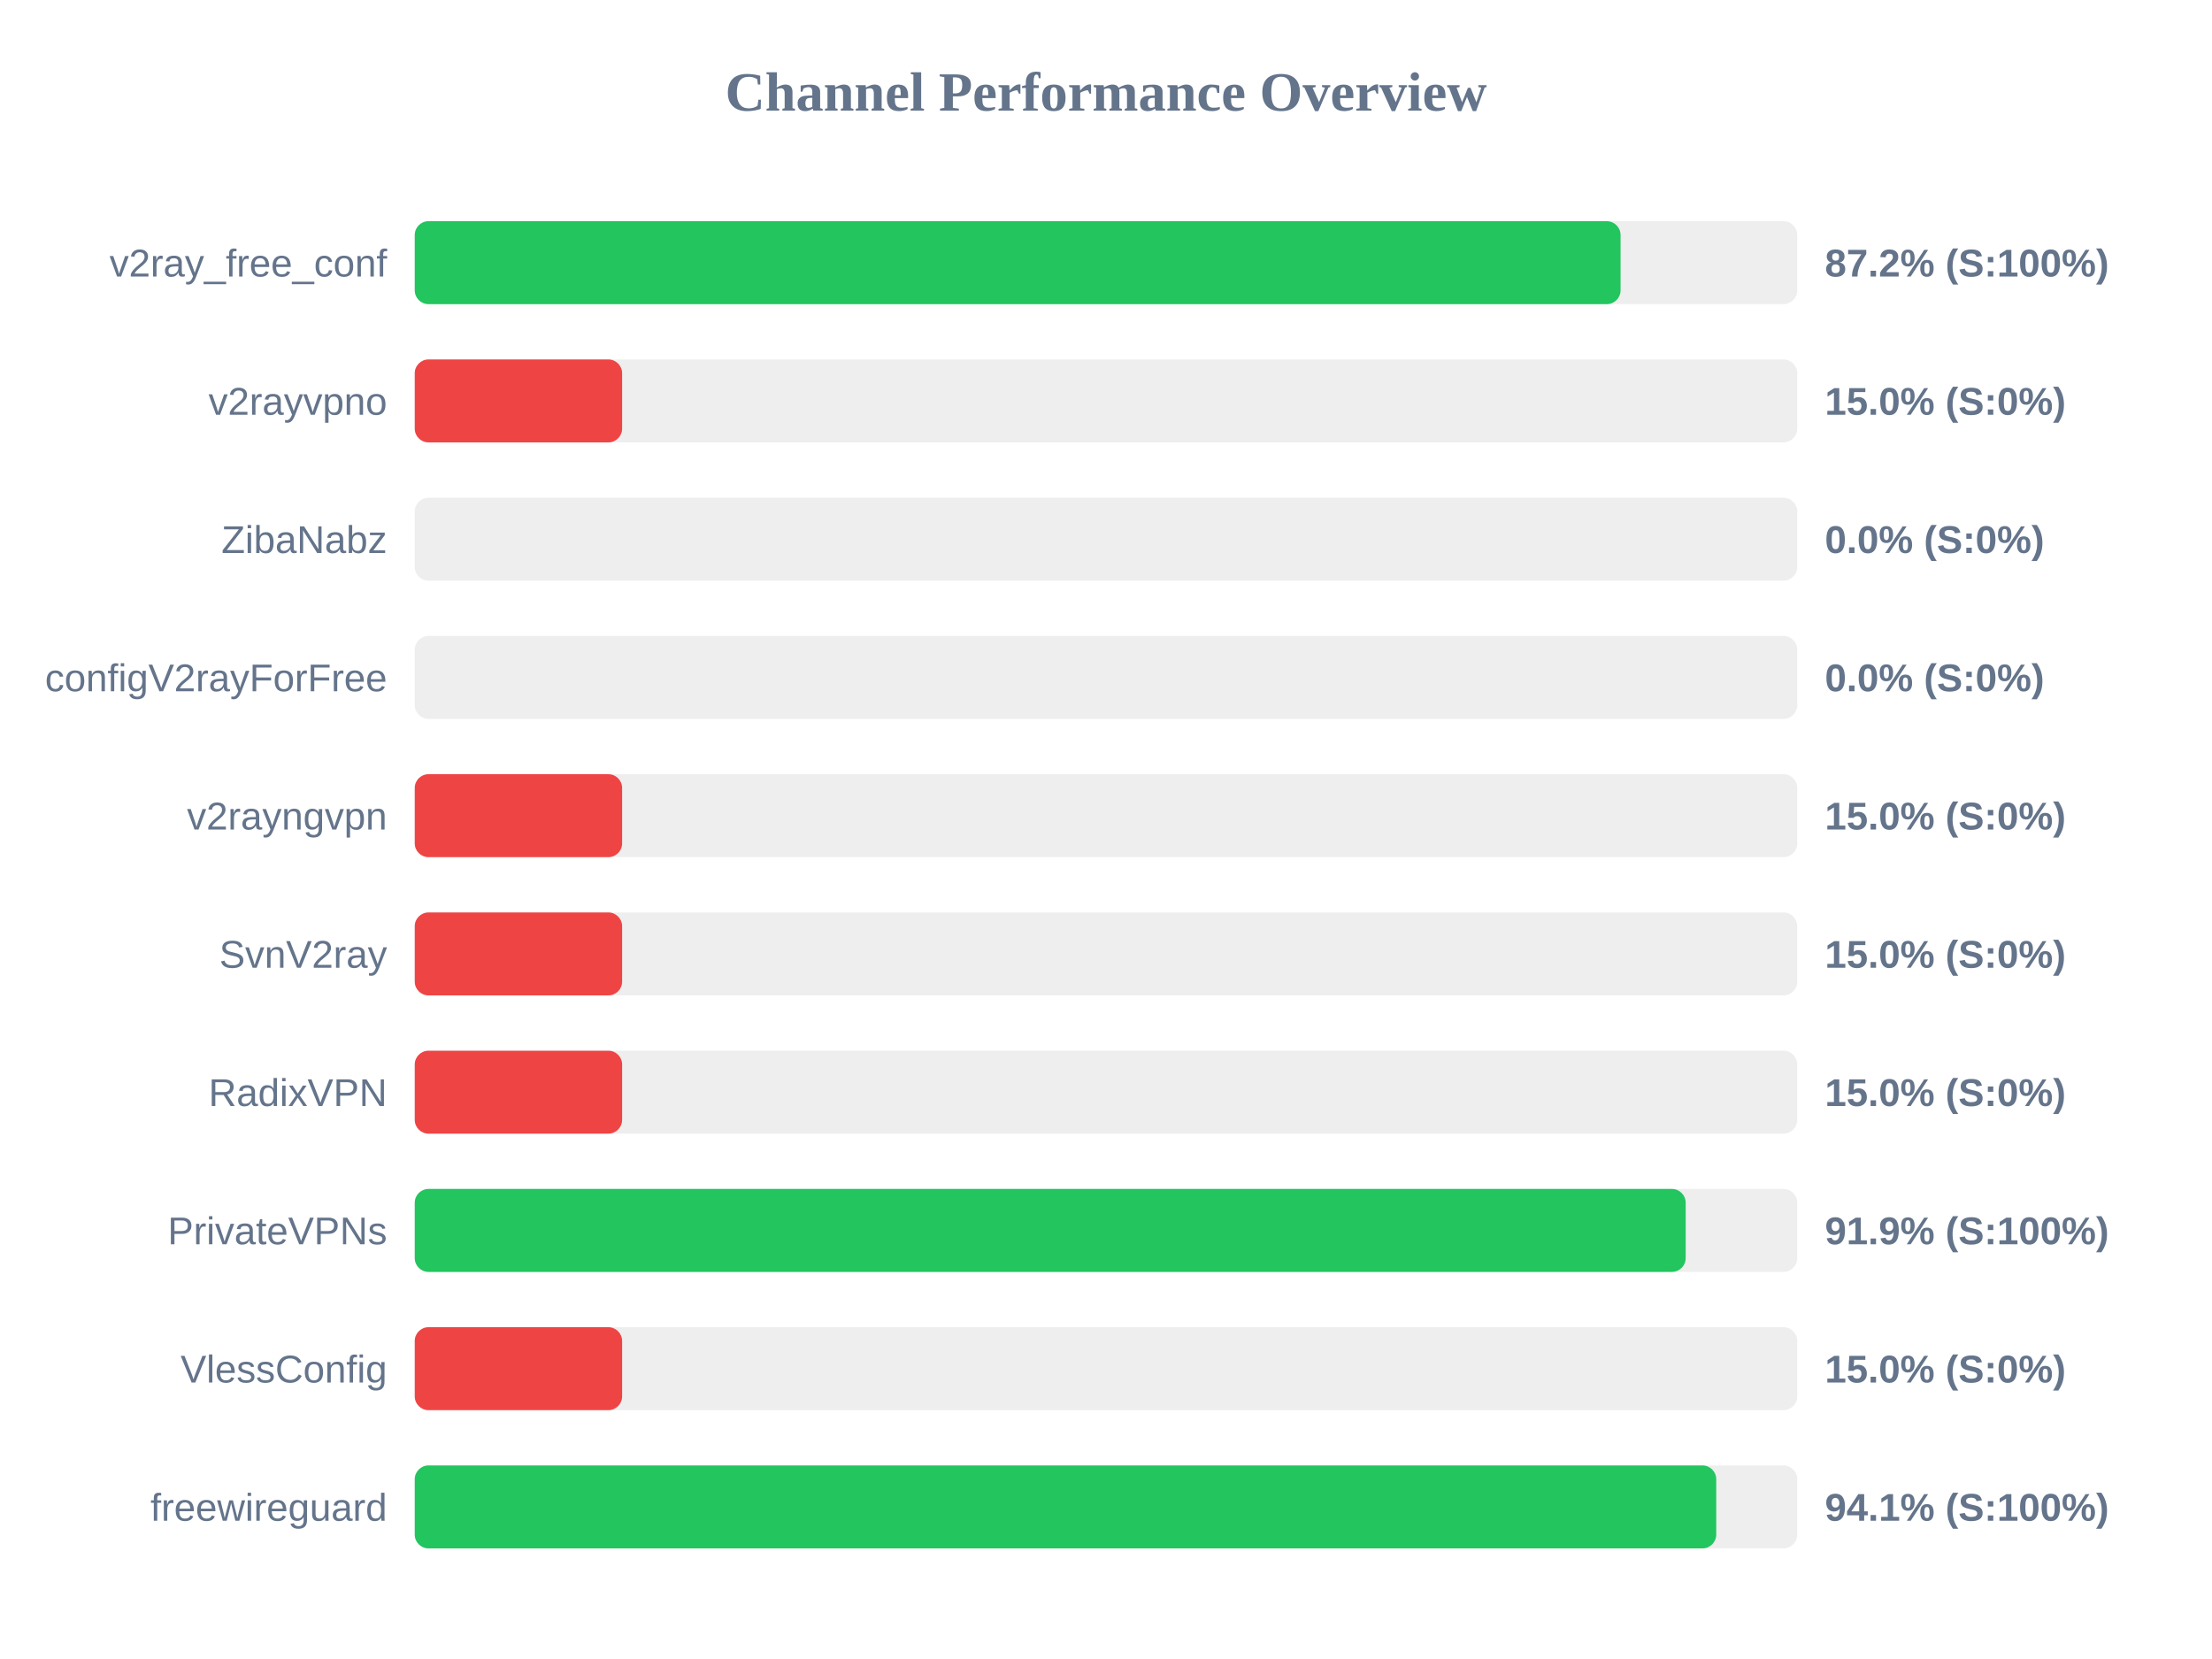
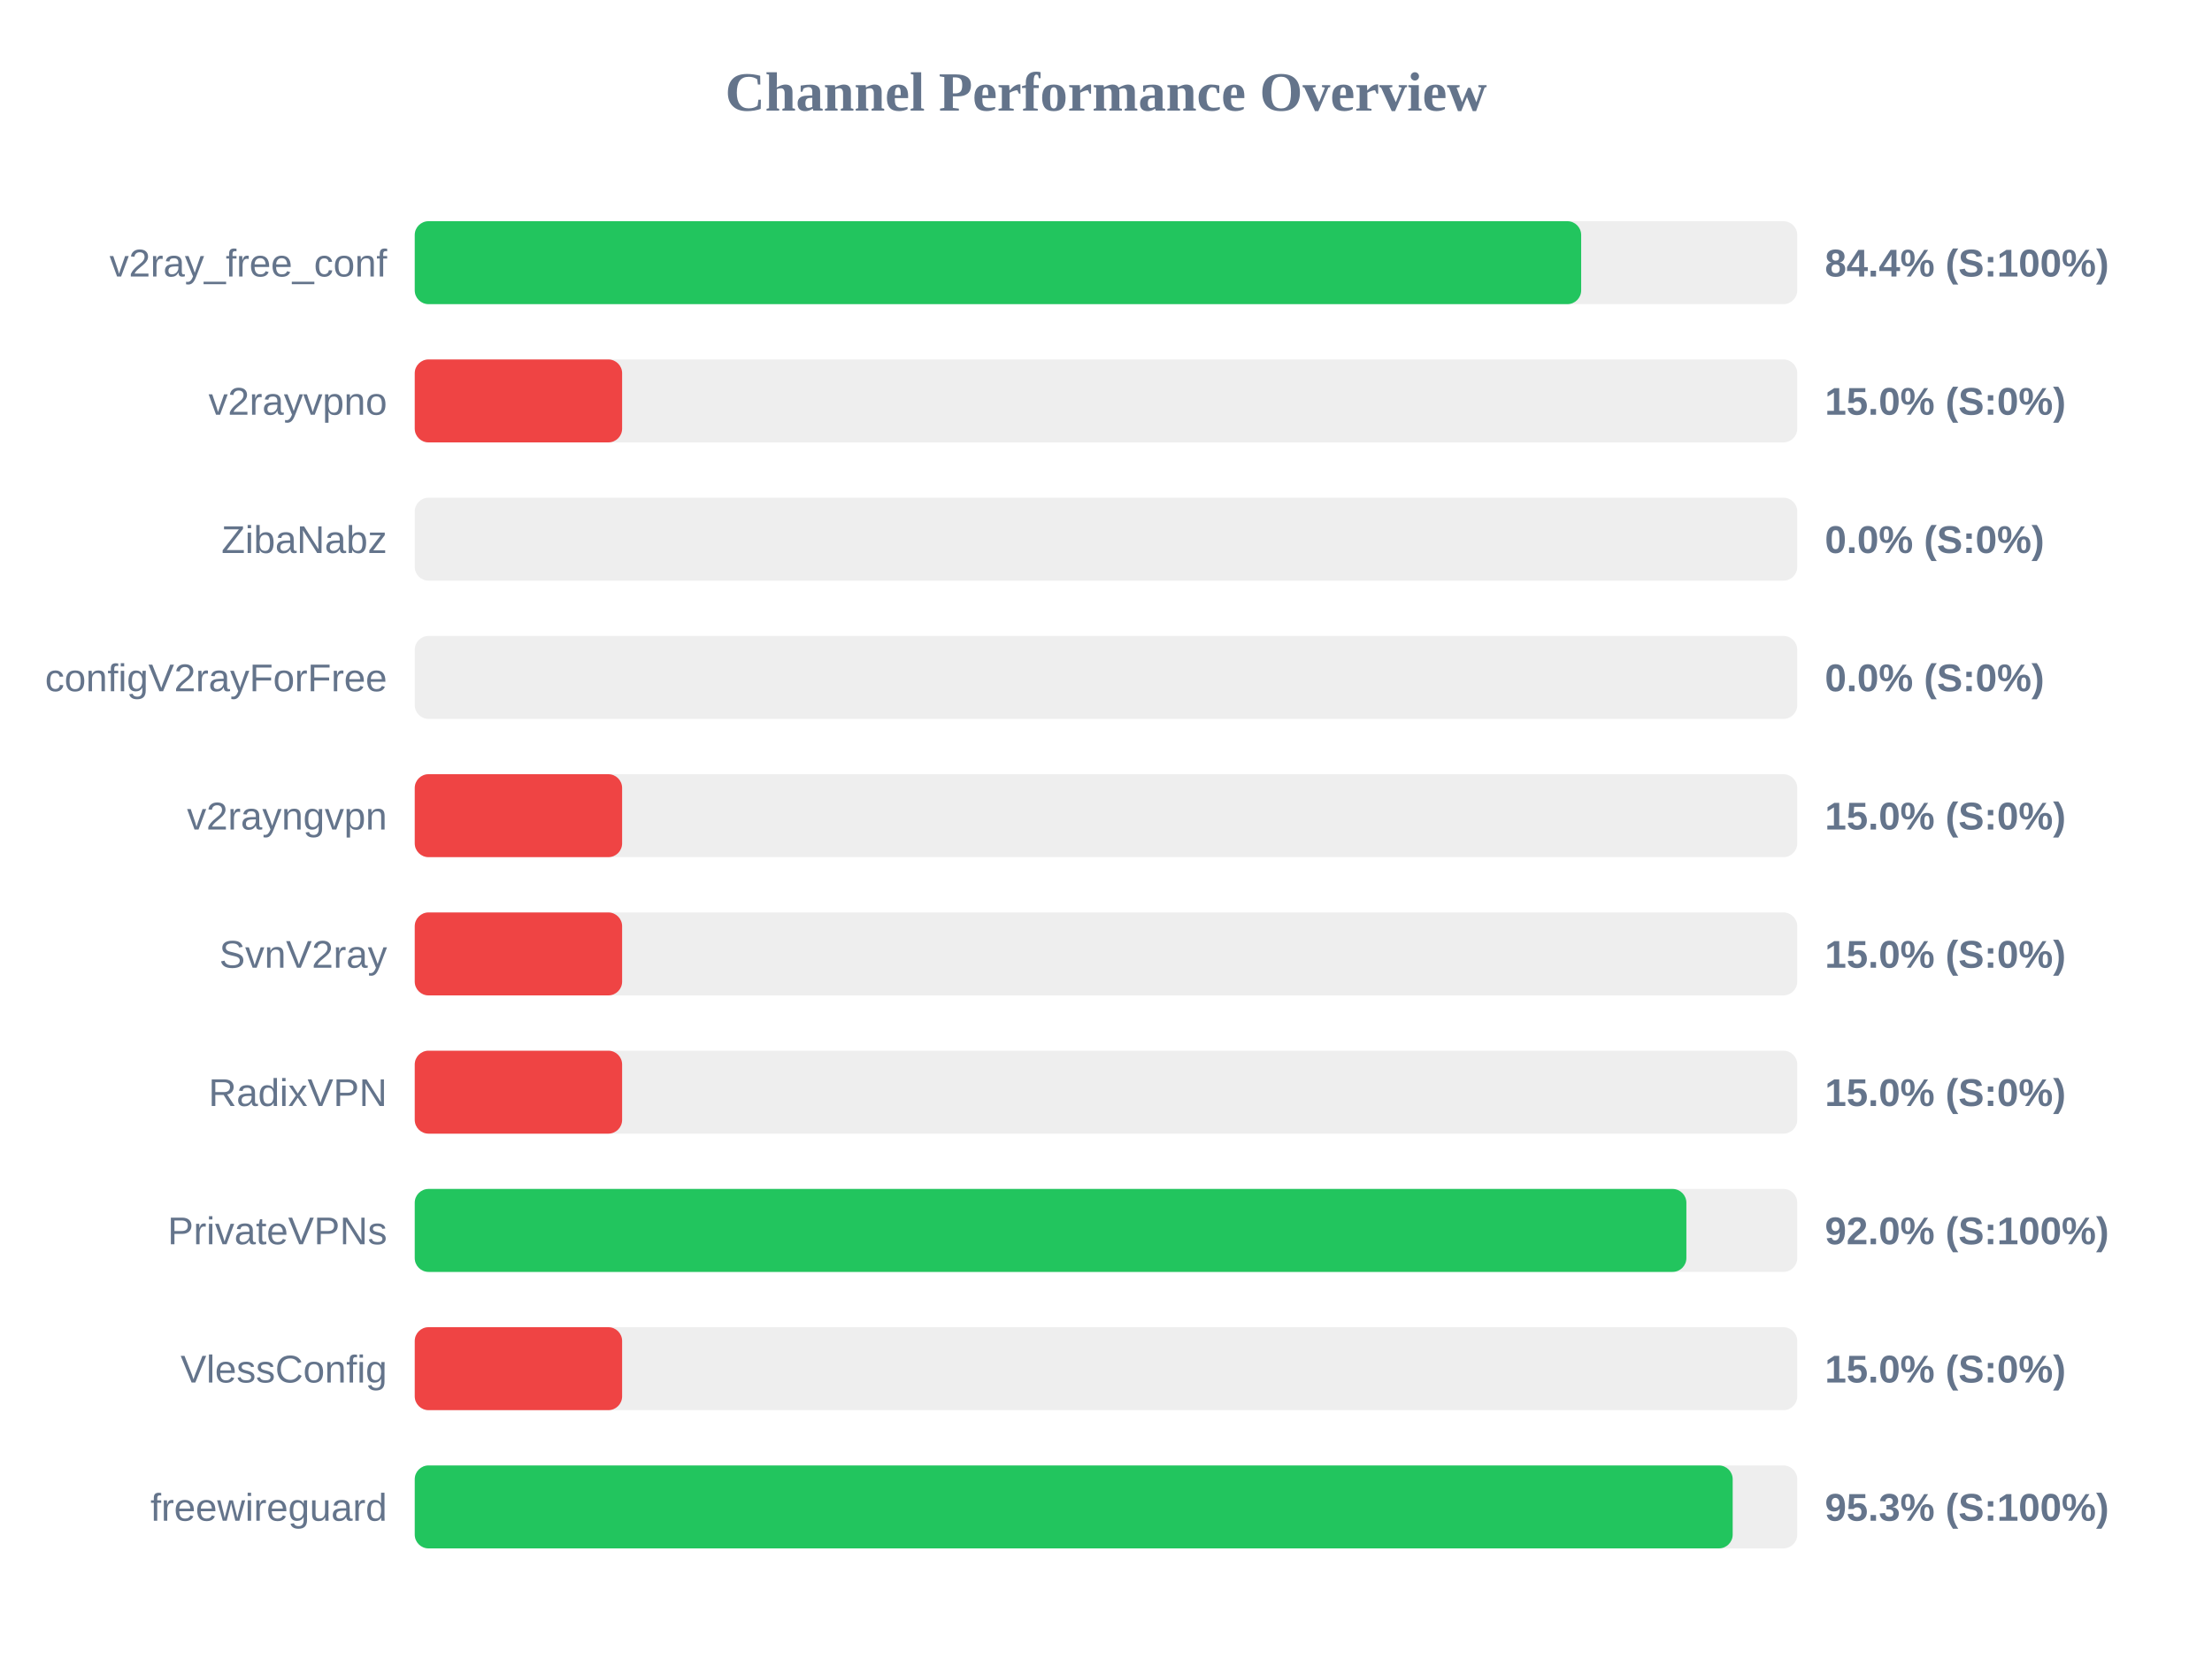
<svg xmlns="http://www.w3.org/2000/svg" width="800" height="600" version="1.1">
  <style>
        .row { font: 14px Arial; fill: #64748b; }
        .score { font: bold 14px Arial; fill: #64748b; }
    </style>
  <text x="400" y="40" text-anchor="middle" font-size="20px" font-weight="bold" fill="#64748b">Channel Performance Overview</text>
  <rect x="150" y="80" width="500" height="30" fill="#eee" rx="5" />
-   <rect x="150" y="80" width="436.1" height="30" fill="#22c55e" rx="5" />
+   <rect x="150" y="80" width="421.85" height="30" fill="#22c55e" rx="5" />
  <text x="140" y="100" text-anchor="end" class="row">v2ray_free_conf</text>
-   <text x="660" y="100" text-anchor="start" class="score">87.2% (S:100%)</text>
+   <text x="660" y="100" text-anchor="start" class="score">84.4% (S:100%)</text>
  <rect x="150" y="130" width="500" height="30" fill="#eee" rx="5" />
  <rect x="150" y="130" width="75.0" height="30" fill="#ef4444" rx="5" />
  <text x="140" y="150" text-anchor="end" class="row">v2rayvpno</text>
  <text x="660" y="150" text-anchor="start" class="score">15.0% (S:0%)</text>
  <rect x="150" y="180" width="500" height="30" fill="#eee" rx="5" />
  <rect x="150" y="180" width="0.0" height="30" fill="#ef4444" rx="5" />
  <text x="140" y="200" text-anchor="end" class="row">ZibaNabz</text>
  <text x="660" y="200" text-anchor="start" class="score">0.0% (S:0%)</text>
  <rect x="150" y="230" width="500" height="30" fill="#eee" rx="5" />
  <rect x="150" y="230" width="0.0" height="30" fill="#ef4444" rx="5" />
  <text x="140" y="250" text-anchor="end" class="row">configV2rayForFree</text>
  <text x="660" y="250" text-anchor="start" class="score">0.0% (S:0%)</text>
  <rect x="150" y="280" width="500" height="30" fill="#eee" rx="5" />
  <rect x="150" y="280" width="75.0" height="30" fill="#ef4444" rx="5" />
  <text x="140" y="300" text-anchor="end" class="row">v2rayngvpn</text>
  <text x="660" y="300" text-anchor="start" class="score">15.0% (S:0%)</text>
  <rect x="150" y="330" width="500" height="30" fill="#eee" rx="5" />
  <rect x="150" y="330" width="75.0" height="30" fill="#ef4444" rx="5" />
  <text x="140" y="350" text-anchor="end" class="row">SvnV2ray</text>
  <text x="660" y="350" text-anchor="start" class="score">15.0% (S:0%)</text>
  <rect x="150" y="380" width="500" height="30" fill="#eee" rx="5" />
  <rect x="150" y="380" width="75.0" height="30" fill="#ef4444" rx="5" />
  <text x="140" y="400" text-anchor="end" class="row">RadixVPN</text>
  <text x="660" y="400" text-anchor="start" class="score">15.0% (S:0%)</text>
  <rect x="150" y="430" width="500" height="30" fill="#eee" rx="5" />
-   <rect x="150" y="430" width="459.65" height="30" fill="#22c55e" rx="5" />
+   <rect x="150" y="430" width="459.9" height="30" fill="#22c55e" rx="5" />
  <text x="140" y="450" text-anchor="end" class="row">PrivateVPNs</text>
-   <text x="660" y="450" text-anchor="start" class="score">91.9% (S:100%)</text>
+   <text x="660" y="450" text-anchor="start" class="score">92.0% (S:100%)</text>
  <rect x="150" y="480" width="500" height="30" fill="#eee" rx="5" />
  <rect x="150" y="480" width="75.0" height="30" fill="#ef4444" rx="5" />
  <text x="140" y="500" text-anchor="end" class="row">VlessConfig</text>
  <text x="660" y="500" text-anchor="start" class="score">15.0% (S:0%)</text>
  <rect x="150" y="530" width="500" height="30" fill="#eee" rx="5" />
-   <rect x="150" y="530" width="470.7" height="30" fill="#22c55e" rx="5" />
+   <rect x="150" y="530" width="476.65" height="30" fill="#22c55e" rx="5" />
  <text x="140" y="550" text-anchor="end" class="row">freewireguard</text>
-   <text x="660" y="550" text-anchor="start" class="score">94.1% (S:100%)</text>
+   <text x="660" y="550" text-anchor="start" class="score">95.3% (S:100%)</text>
</svg>
